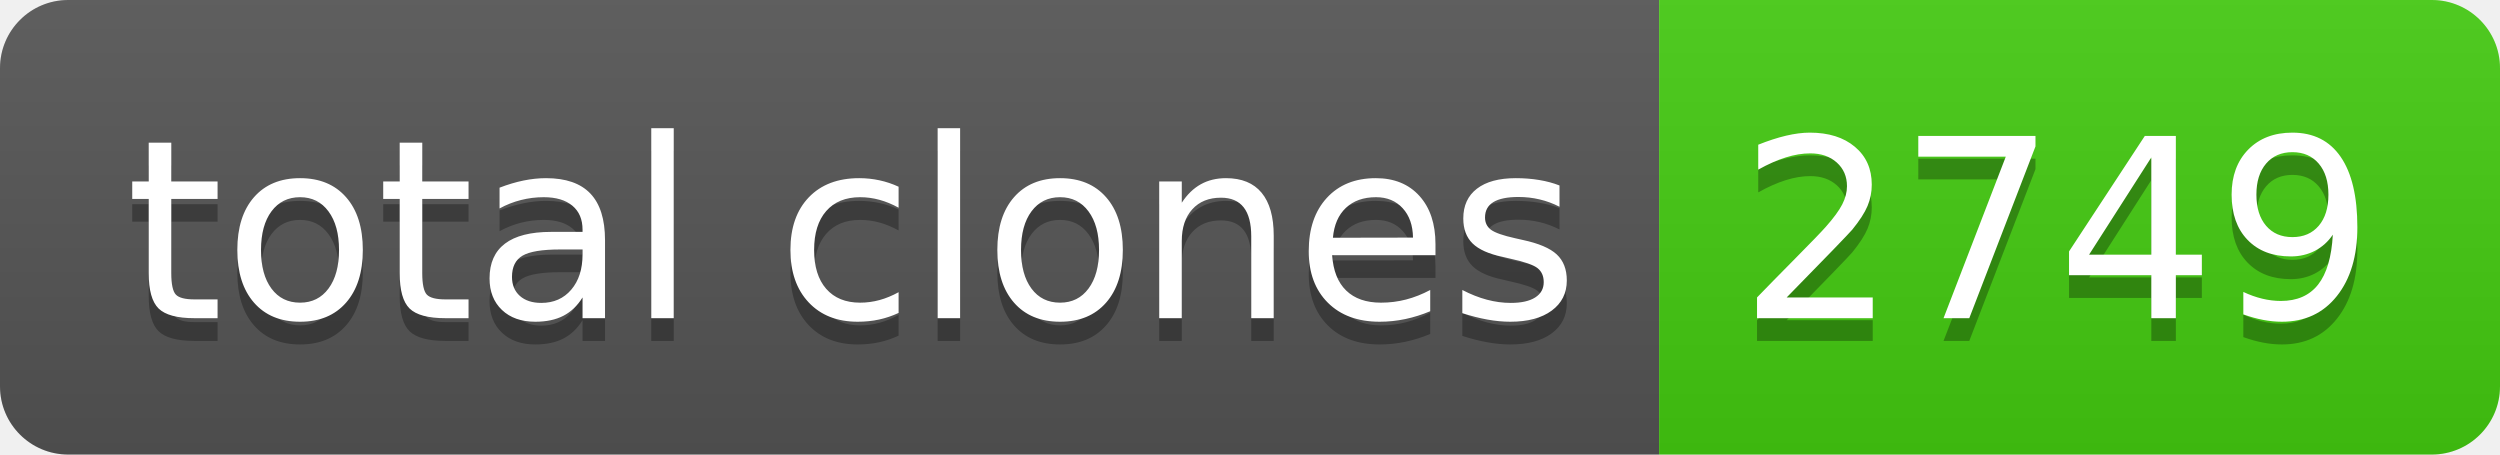
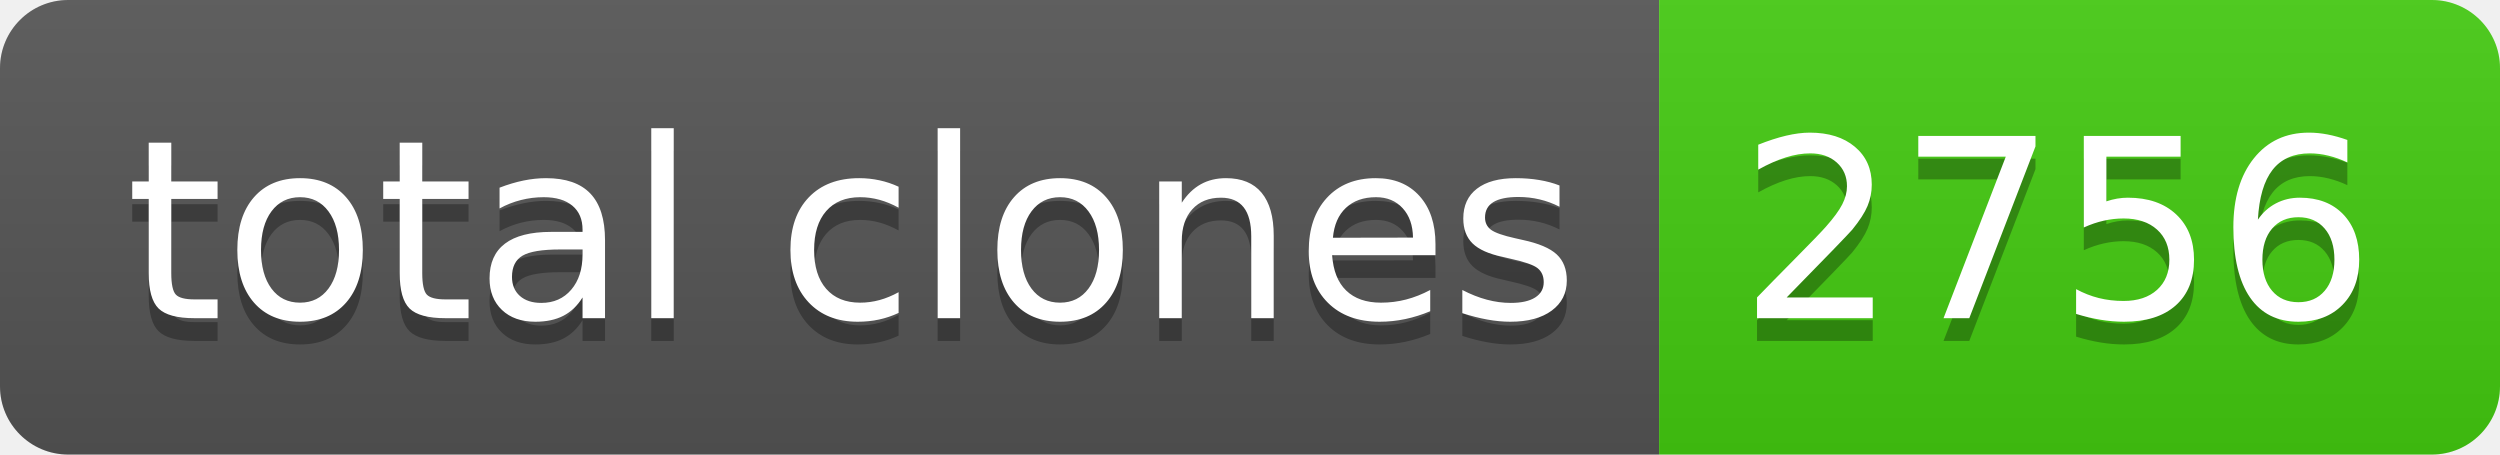
- <svg xmlns="http://www.w3.org/2000/svg" width="110" height="20" role="img" aria-label="total clones: 2749">
+ <svg xmlns="http://www.w3.org/2000/svg" width="110" height="20" role="img" aria-label="total clones: 2756">
  <linearGradient id="s" x2="0" y2="100%">
    <stop offset="0" stop-color="#bbb" stop-opacity=".1" />
    <stop offset="1" stop-opacity=".1" />
  </linearGradient>
  <clipPath id="r">
    <rect width="110" height="20" rx="3" fill="#fff" />
  </clipPath>
  <g clip-path="url(#r)">
    <rect width="73" height="20" fill="#555" />
    <rect x="73" width="37" height="20" fill="#4c1" />
    <rect width="110" height="20" fill="url(#s)" />
  </g>
  <g fill="#fff" text-anchor="middle" font-family="Verdana,Geneva,DejaVu Sans,sans-serif" text-rendering="geometricPrecision" font-size="110">
    <text aria-hidden="true" x="375" y="150" fill="#010101" fill-opacity=".3" transform="scale(.1)" textLength="630">total clones</text>
    <text x="375" y="140" transform="scale(.1)" fill="#fff" textLength="630">total clones</text>
-     <text aria-hidden="true" x="905" y="150" fill="#010101" fill-opacity=".3" transform="scale(.1)" textLength="270">2749</text>
-     <text x="905" y="140" transform="scale(.1)" fill="#fff" textLength="270">2749</text>
+     <text aria-hidden="true" x="905" y="150" fill="#010101" fill-opacity=".3" transform="scale(.1)" textLength="270">2756</text>
+     <text x="905" y="140" transform="scale(.1)" fill="#fff" textLength="270">2756</text>
  </g>
</svg>
